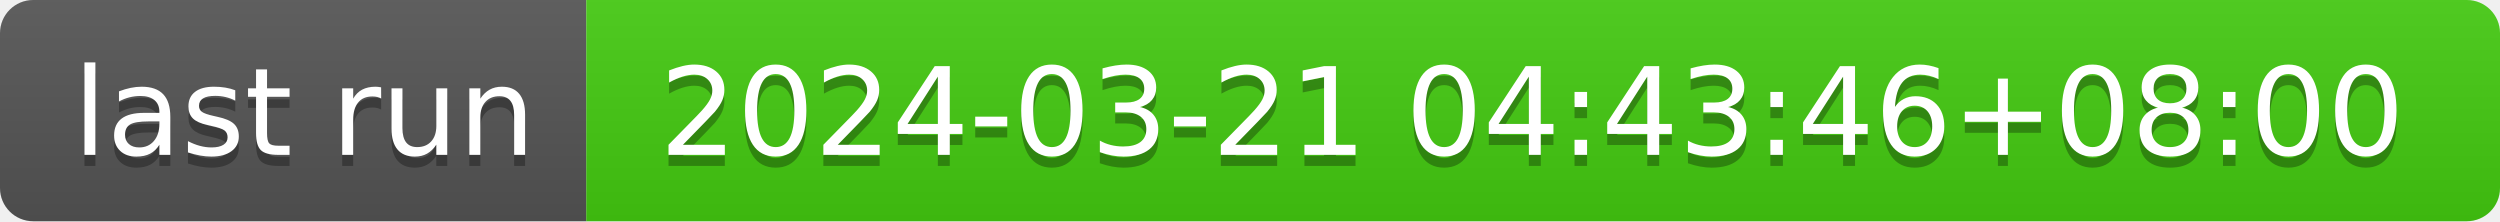
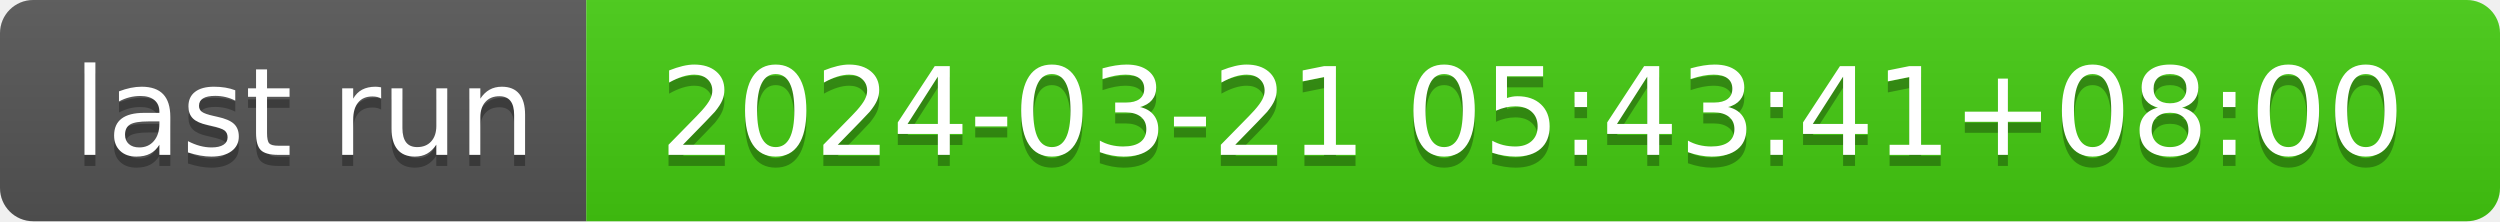
- <svg xmlns="http://www.w3.org/2000/svg" width="226" height="20" role="img" aria-label="last run: 2024-03-21 04:43:46+08:00">
+ <svg xmlns="http://www.w3.org/2000/svg" width="226" height="20" role="img" aria-label="last run: 2024-03-21 05:43:41+08:00">
  <linearGradient id="s" x2="0" y2="100%">
    <stop offset="0" stop-color="#bbb" stop-opacity=".1" />
    <stop offset="1" stop-opacity=".1" />
  </linearGradient>
  <clipPath id="r">
    <rect width="226" height="20" rx="3" fill="#fff" />
  </clipPath>
  <g clip-path="url(#r)">
    <rect width="53" height="20" fill="#555" />
    <rect x="53" width="173" height="20" fill="#4c1" />
    <rect width="226" height="20" fill="url(#s)" />
  </g>
  <g fill="#fff" text-anchor="middle" font-family="Verdana,Geneva,DejaVu Sans,sans-serif" text-rendering="geometricPrecision" font-size="110">
    <text aria-hidden="true" x="275" y="150" fill="#010101" fill-opacity=".3" transform="scale(.1)" textLength="430">last run</text>
    <text x="275" y="140" transform="scale(.1)" fill="#fff" textLength="430">last run</text>
-     <text aria-hidden="true" x="1385" y="150" fill="#010101" fill-opacity=".3" transform="scale(.1)" textLength="1630">2024-03-21 04:43:46+08:00</text>
-     <text x="1385" y="140" transform="scale(.1)" fill="#fff" textLength="1630">2024-03-21 04:43:46+08:00</text>
+     <text aria-hidden="true" x="1385" y="150" fill="#010101" fill-opacity=".3" transform="scale(.1)" textLength="1630">2024-03-21 05:43:41+08:00</text>
+     <text x="1385" y="140" transform="scale(.1)" fill="#fff" textLength="1630">2024-03-21 05:43:41+08:00</text>
  </g>
</svg>
